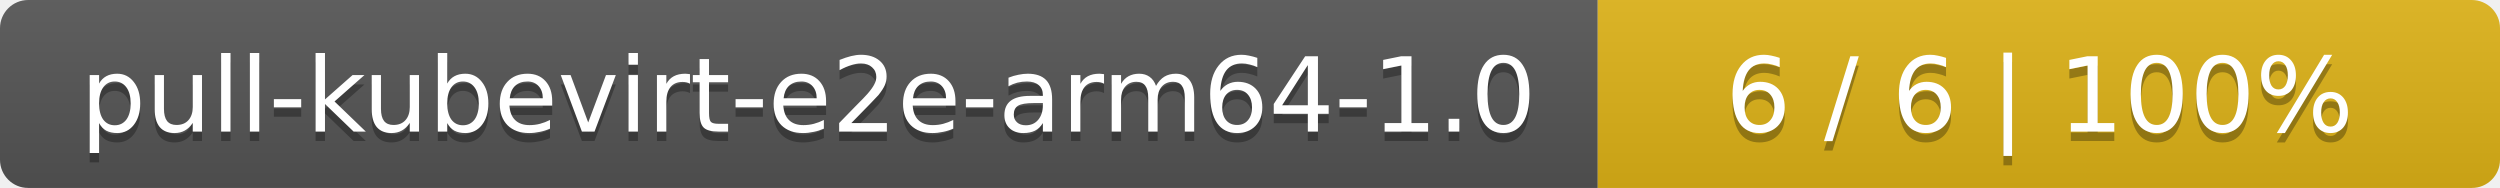
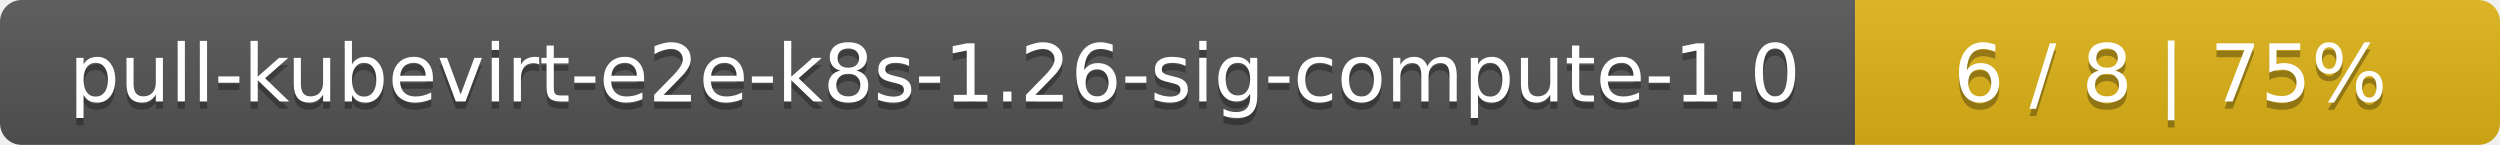
- <svg xmlns="http://www.w3.org/2000/svg" width="266" height="20">
+ <svg xmlns="http://www.w3.org/2000/svg" width="345" height="20">
  <linearGradient id="smooth" x2="0" y2="100%">
    <stop offset="0" stop-color="#bbb" stop-opacity=".1" />
    <stop offset="1" stop-opacity=".1" />
  </linearGradient>
  <mask id="round">
-     <rect width="266" height="20" rx="3" fill="#fff" />
+     <rect width="345" height="20" rx="3" fill="#fff" />
  </mask>
  <g mask="url(#round)">
-     <rect width="170" height="20" fill="#555" />
-     <rect x="170" width="96" height="20" fill="#dfb317" />
-     <rect width="266" height="20" fill="url(#smooth)" />
+     <rect width="256" height="20" fill="#555" />
+     <rect x="256" width="89" height="20" fill="#dfb317" />
+     <rect width="345" height="20" fill="url(#smooth)" />
  </g>
  <g fill="#fff" text-anchor="middle" font-family="DejaVu Sans,Verdana,Geneva,sans-serif" font-size="11">
-     <text x="86" y="15" fill="#010101" fill-opacity=".3">pull-kubevirt-e2e-arm64-1.0</text>
-     <text x="86" y="14">pull-kubevirt-e2e-arm64-1.0</text>
-     <text x="217" y="15" fill="#010101" fill-opacity=".3">6 / 6    |    100%</text>
-     <text x="217" y="14">6 / 6    |    100%</text>
+     <text x="129" y="15" fill="#010101" fill-opacity=".3">pull-kubevirt-e2e-k8s-1.26-sig-compute-1.0</text>
+     <text x="129" y="14">pull-kubevirt-e2e-k8s-1.26-sig-compute-1.0</text>
+     <text x="299.5" y="15" fill="#010101" fill-opacity=".3">6 / 8    |    75%</text>
+     <text x="299.5" y="14">6 / 8    |    75%</text>
  </g>
</svg>
